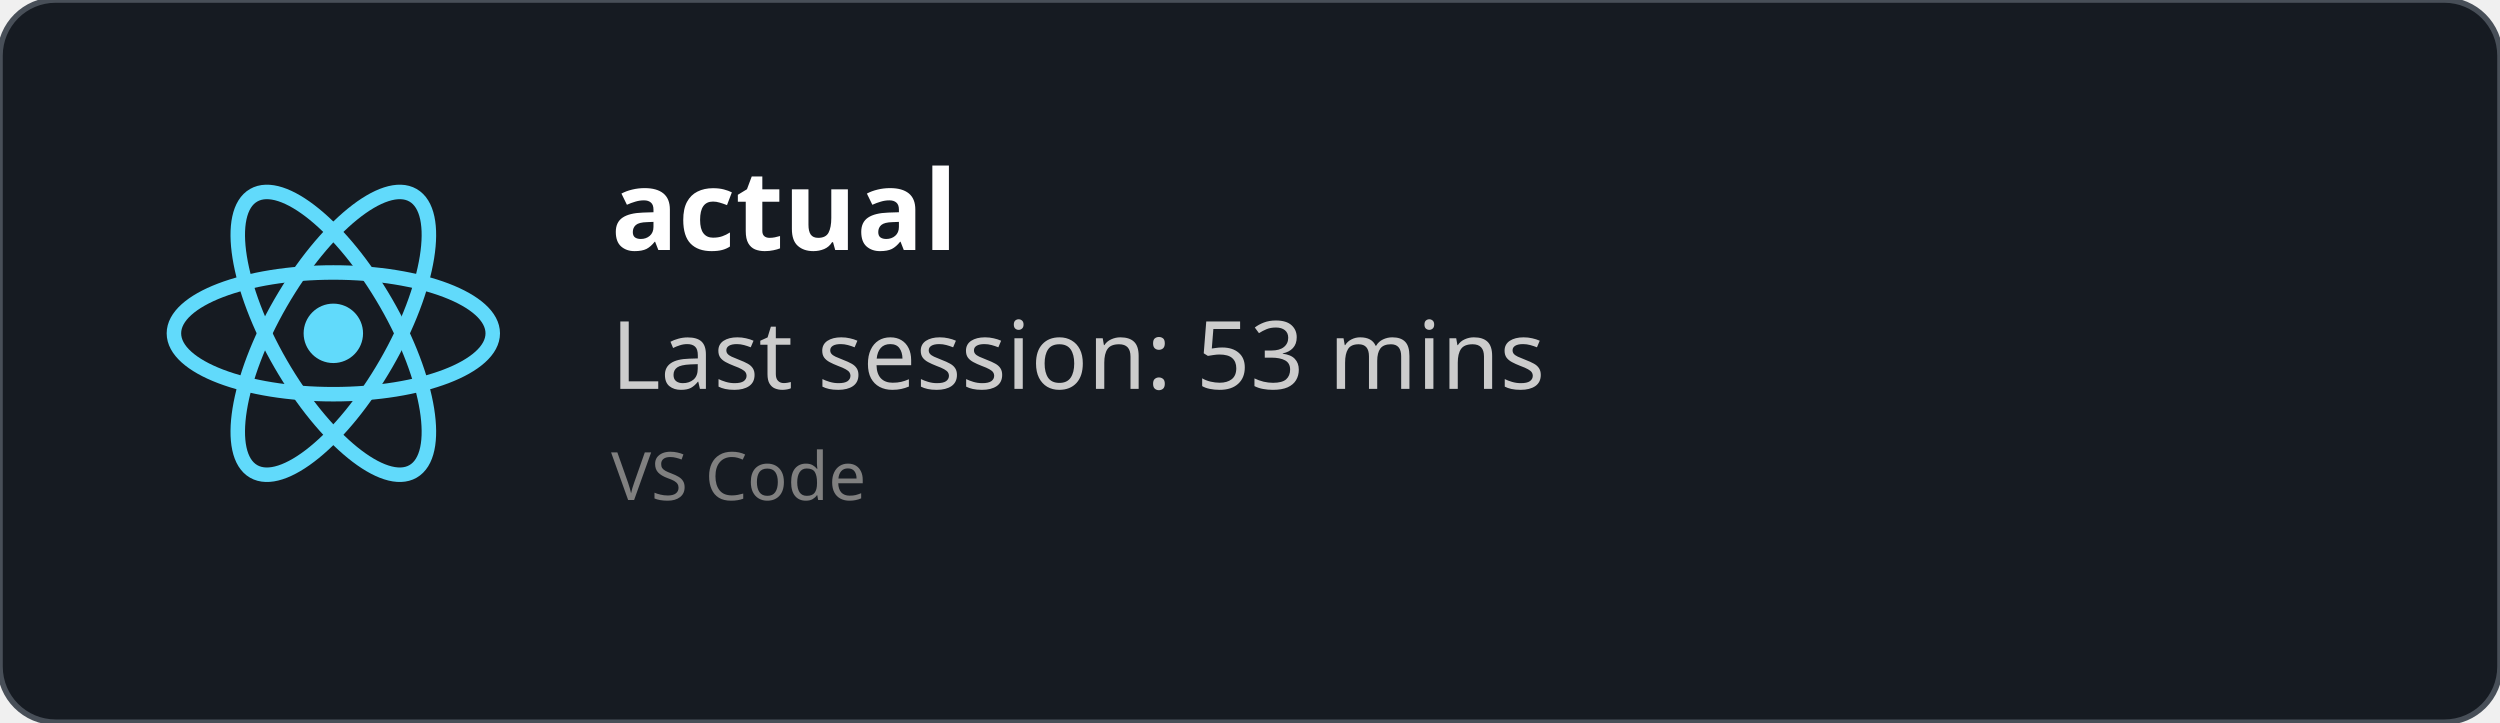
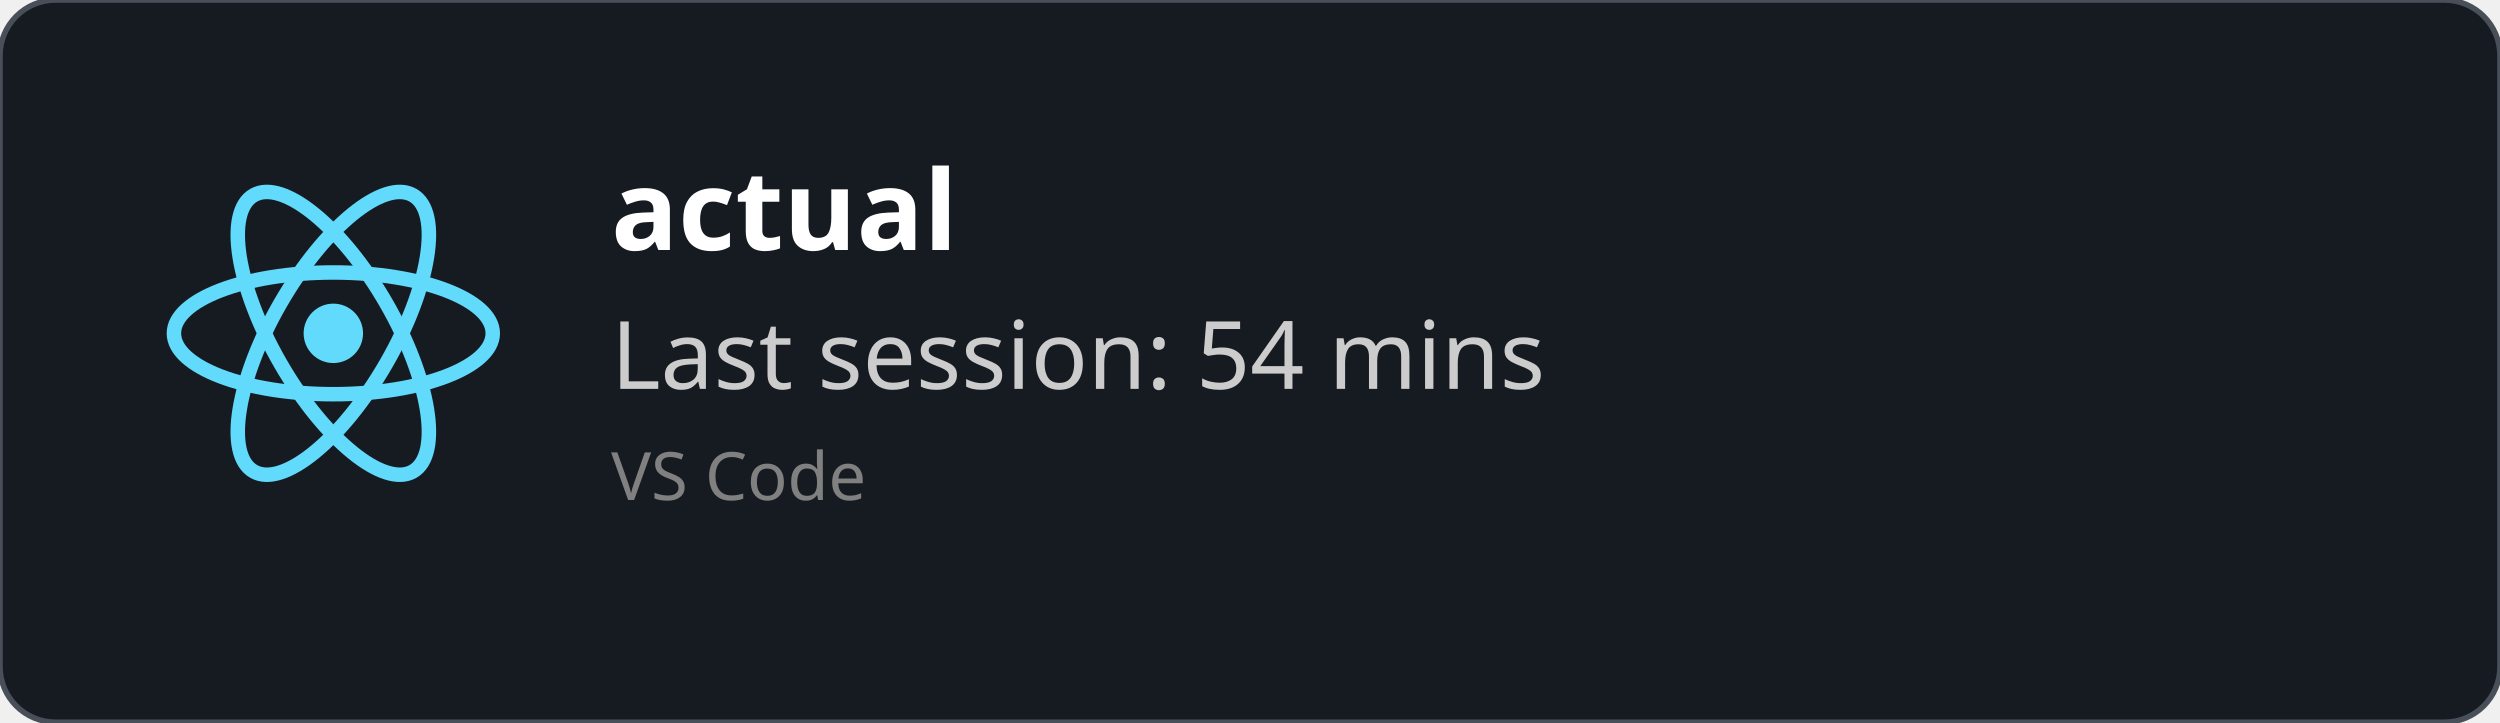
<svg xmlns="http://www.w3.org/2000/svg" width="450" height="130" viewBox="0 0 450 130" fill="none" role="img">
  <style>
    *{
        font-family: 'Segoe UI', Ubuntu, monospace
    }
    </style>
  <defs>
    <clipPath id="horizontalClip" x="20" y="20" width="500" height="200">
      <rect x="90" y="20" width="300" height="50" />
    </clipPath>
  </defs>
  <rect width="450" height="130" fill="rgba(22,27,34)" stroke="#484f58" stroke-width="1" fill-opacity="1" stroke-opacity="1" x="0" y="0" rx="10px" ry="10px">
    </rect>
  <svg height="60" width="60" x="30" y="30" viewBox="-11.5 -10.232 23 20.463">
    <circle cx="0" cy="0" r="2.05" fill="#61dafb" />
    <g stroke="#61dafb" stroke-width="1" fill="none">
      <ellipse rx="11" ry="4.2" />
      <ellipse rx="11" ry="4.2" transform="rotate(60)" />
      <ellipse rx="11" ry="4.2" transform="rotate(120)" />
    </g>
  </svg>
  <text x="110" y="45" font-size="20" clip-path="url(#horizontalClip)" font-weight="bold" font-family="Ubuntu" fill="white">
    actual
    </text>
  <text x="110" y="70" font-size="17px" font-family="Ubuntu" fill="#ccc">
-     Last session: 53 mins
+     Last session: 54 mins
    </text>
  <text x="110" y="90" font-size="12px" font-family="Ubuntu" fill="grey">
    VS Code
    </text>
</svg>
